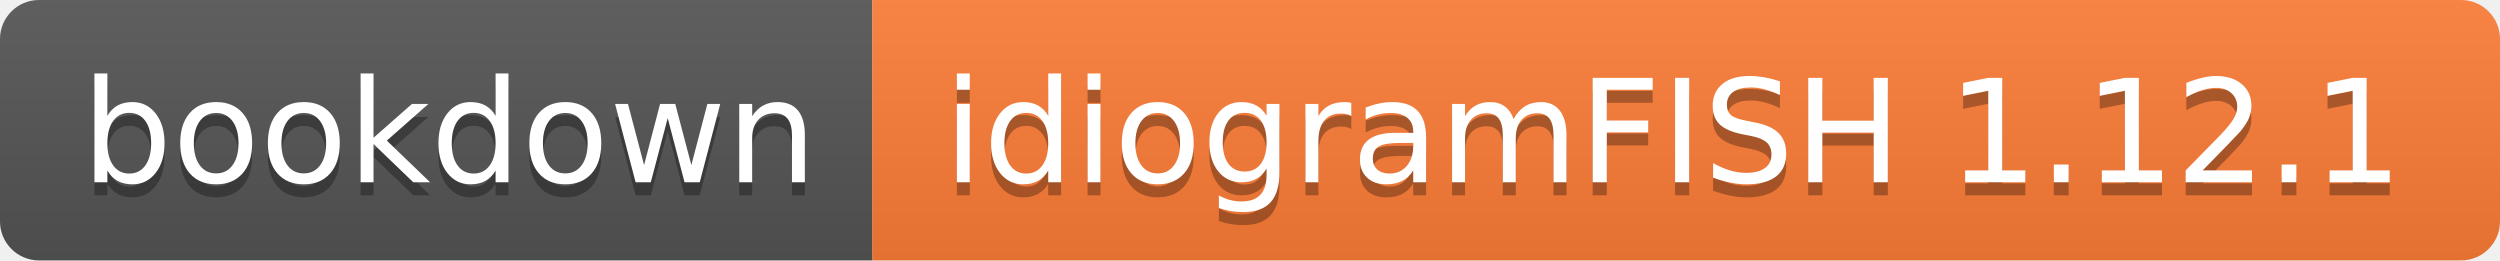
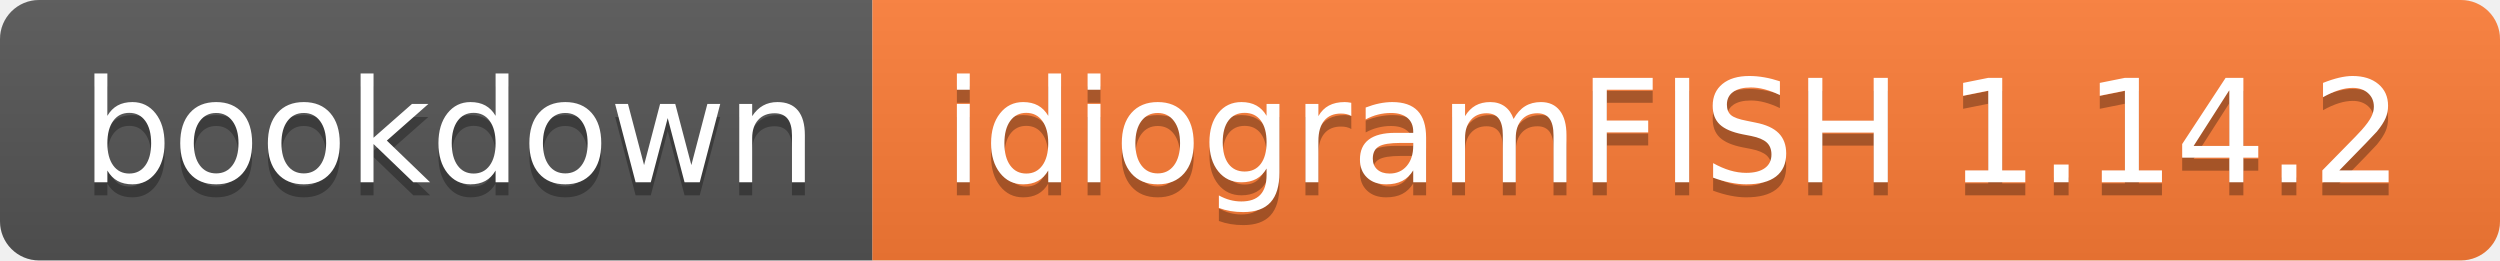
<svg xmlns="http://www.w3.org/2000/svg" width="192" height="20">
  <linearGradient id="b" x2="0" y2="100%">
    <stop offset="0" stop-color="#bbb" stop-opacity=".1" />
    <stop offset="1" stop-opacity=".1" />
  </linearGradient>
  <clipPath id="a">
    <rect width="192" height="20" rx="3" fill="#fff" />
  </clipPath>
  <g clip-path="url(#a)">
    <path fill="#555" d="M0 0h67v20H0z" />
    <path fill="#fe7d37" d="M67 0h125v20H67z" />
    <path fill="url(#b)" d="M0 0h192v20H0z" />
  </g>
  <g fill="#fff" text-anchor="middle" font-family="DejaVu Sans,Verdana,Geneva,sans-serif" font-size="110">
    <text x="345" y="150" fill="#010101" fill-opacity=".3" transform="scale(.1)" textLength="570">bookdown</text>
    <text x="345" y="140" transform="scale(.1)" textLength="570">bookdown</text>
-     <text x="1285" y="150" fill="#010101" fill-opacity=".3" transform="scale(.1)" textLength="1150">idiogramFISH 1.12.1</text>
-     <text x="1285" y="140" transform="scale(.1)" textLength="1150">idiogramFISH 1.12.1</text>
+     <text x="1285" y="150" fill="#010101" fill-opacity=".3" transform="scale(.1)" textLength="1150">idiogramFISH 1.14.2</text>
+     <text x="1285" y="140" transform="scale(.1)" textLength="1150">idiogramFISH 1.14.2</text>
  </g>
</svg>
